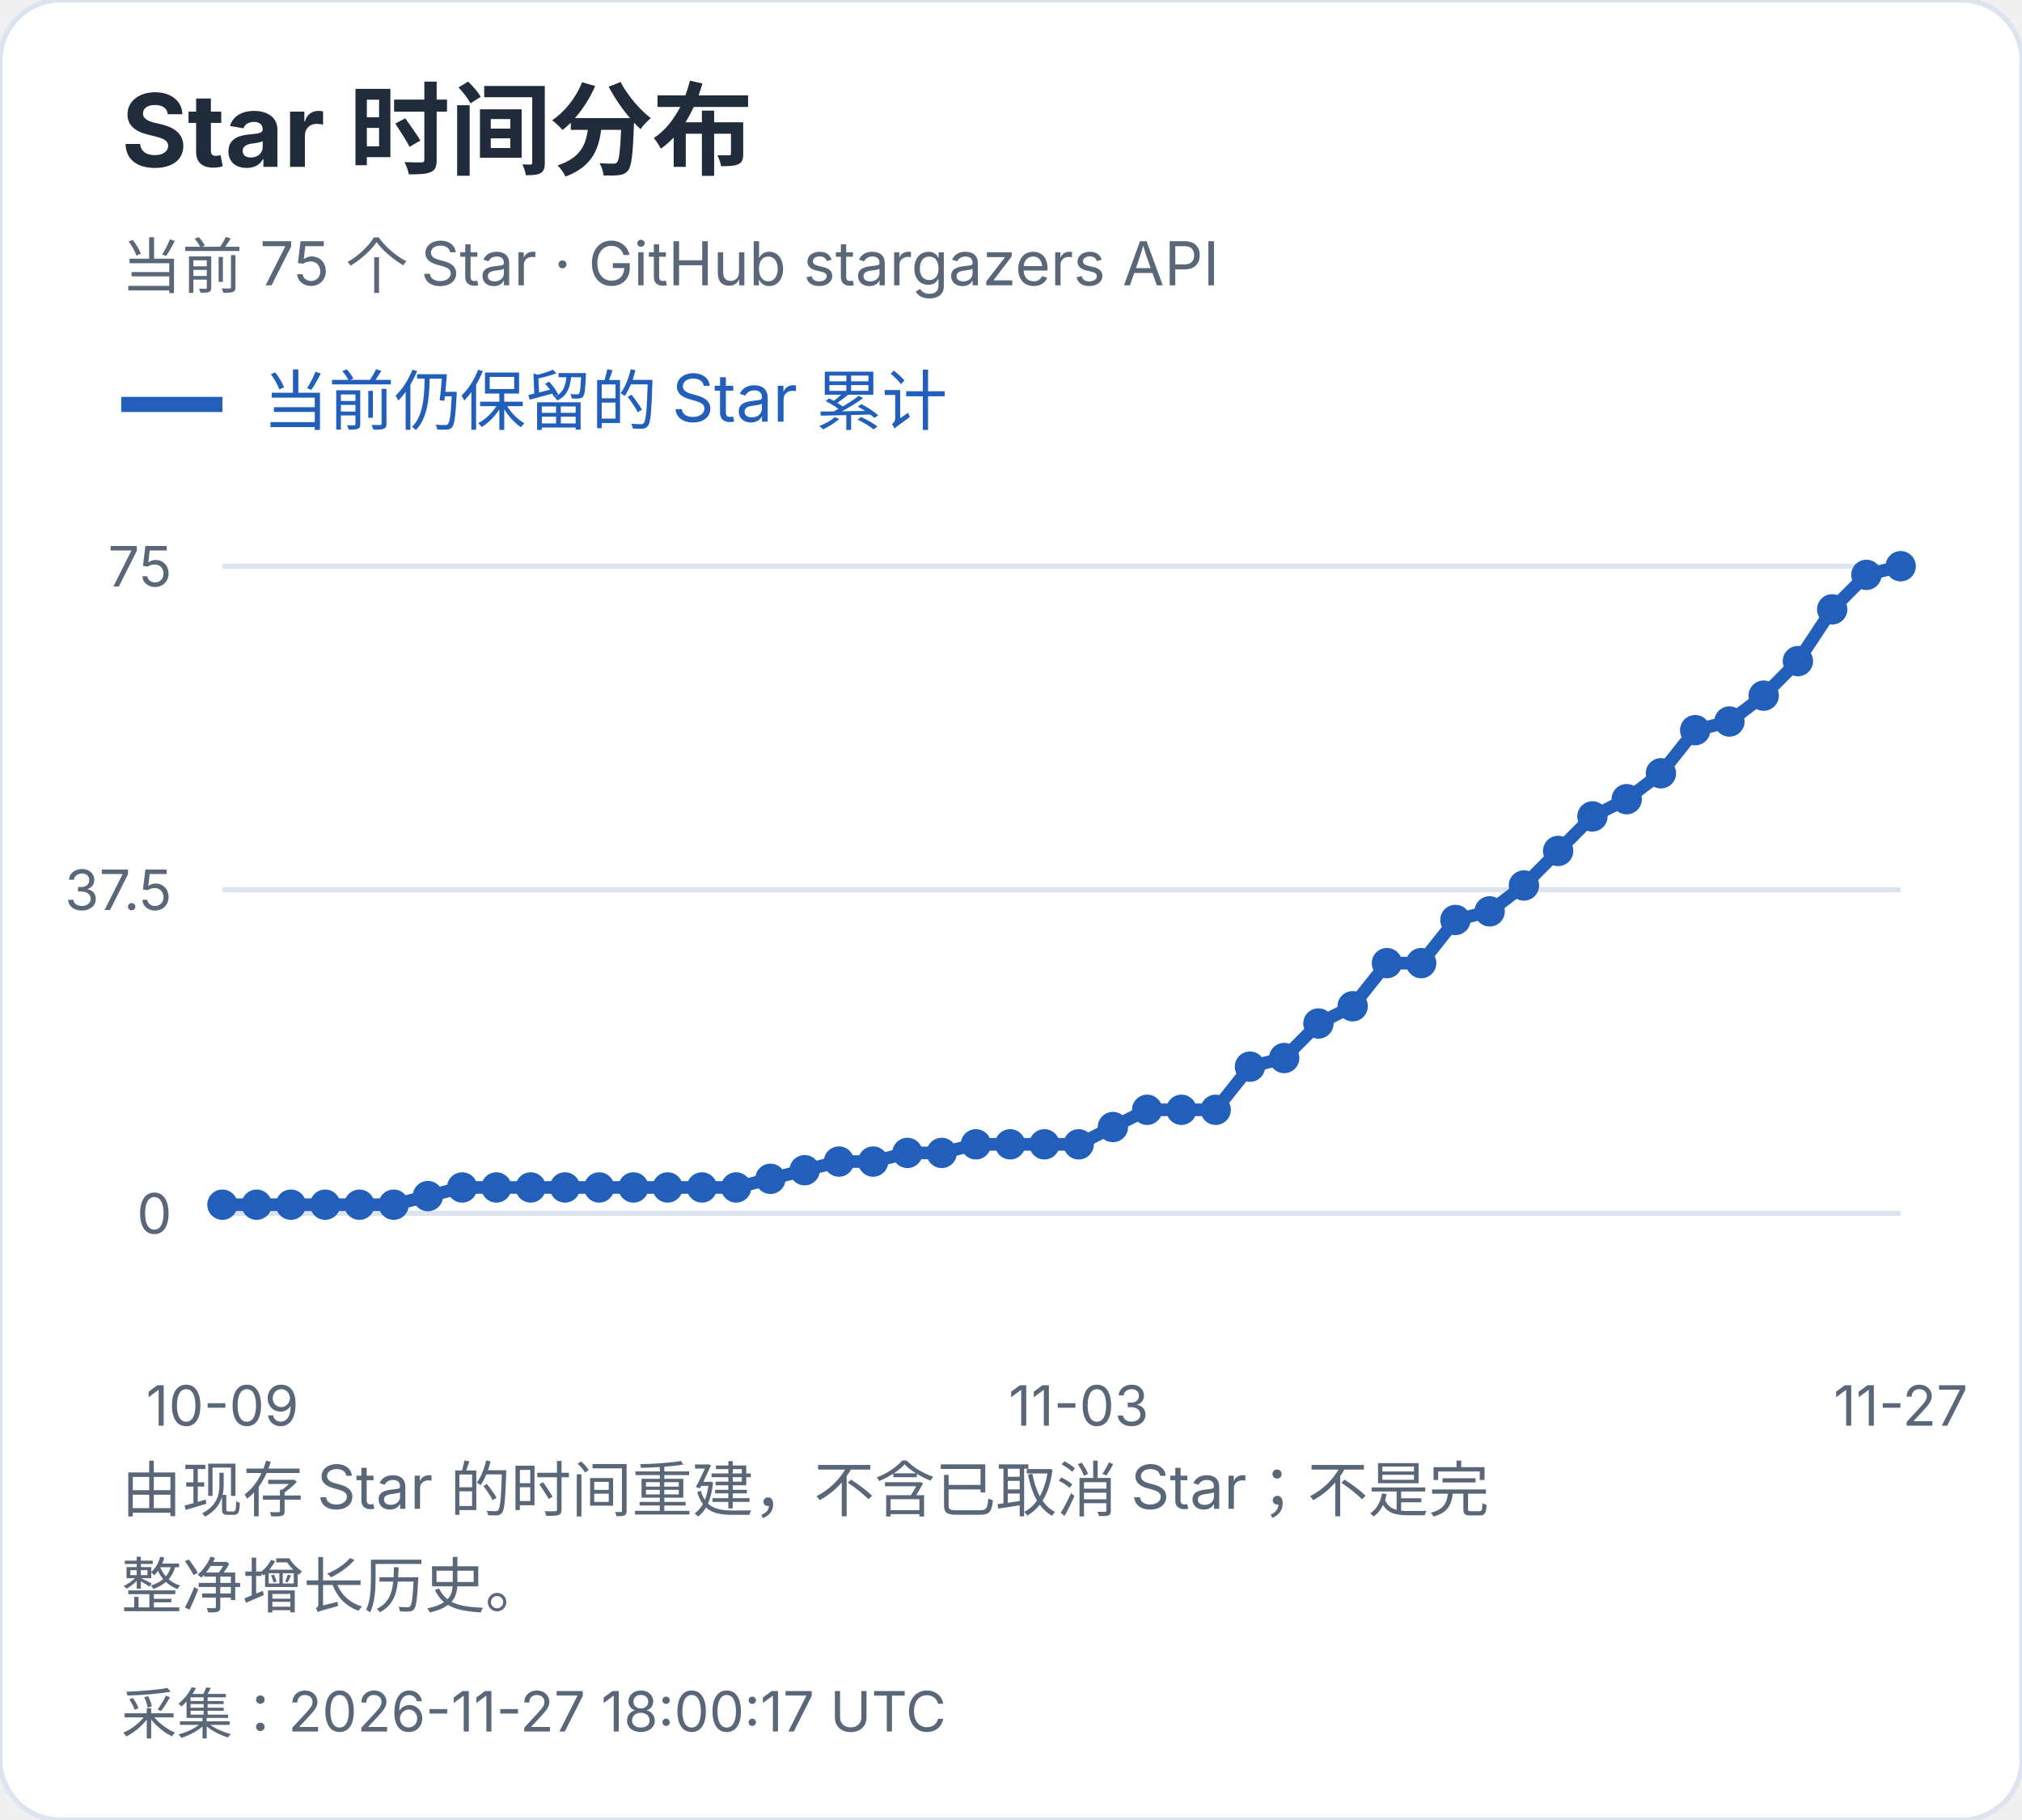
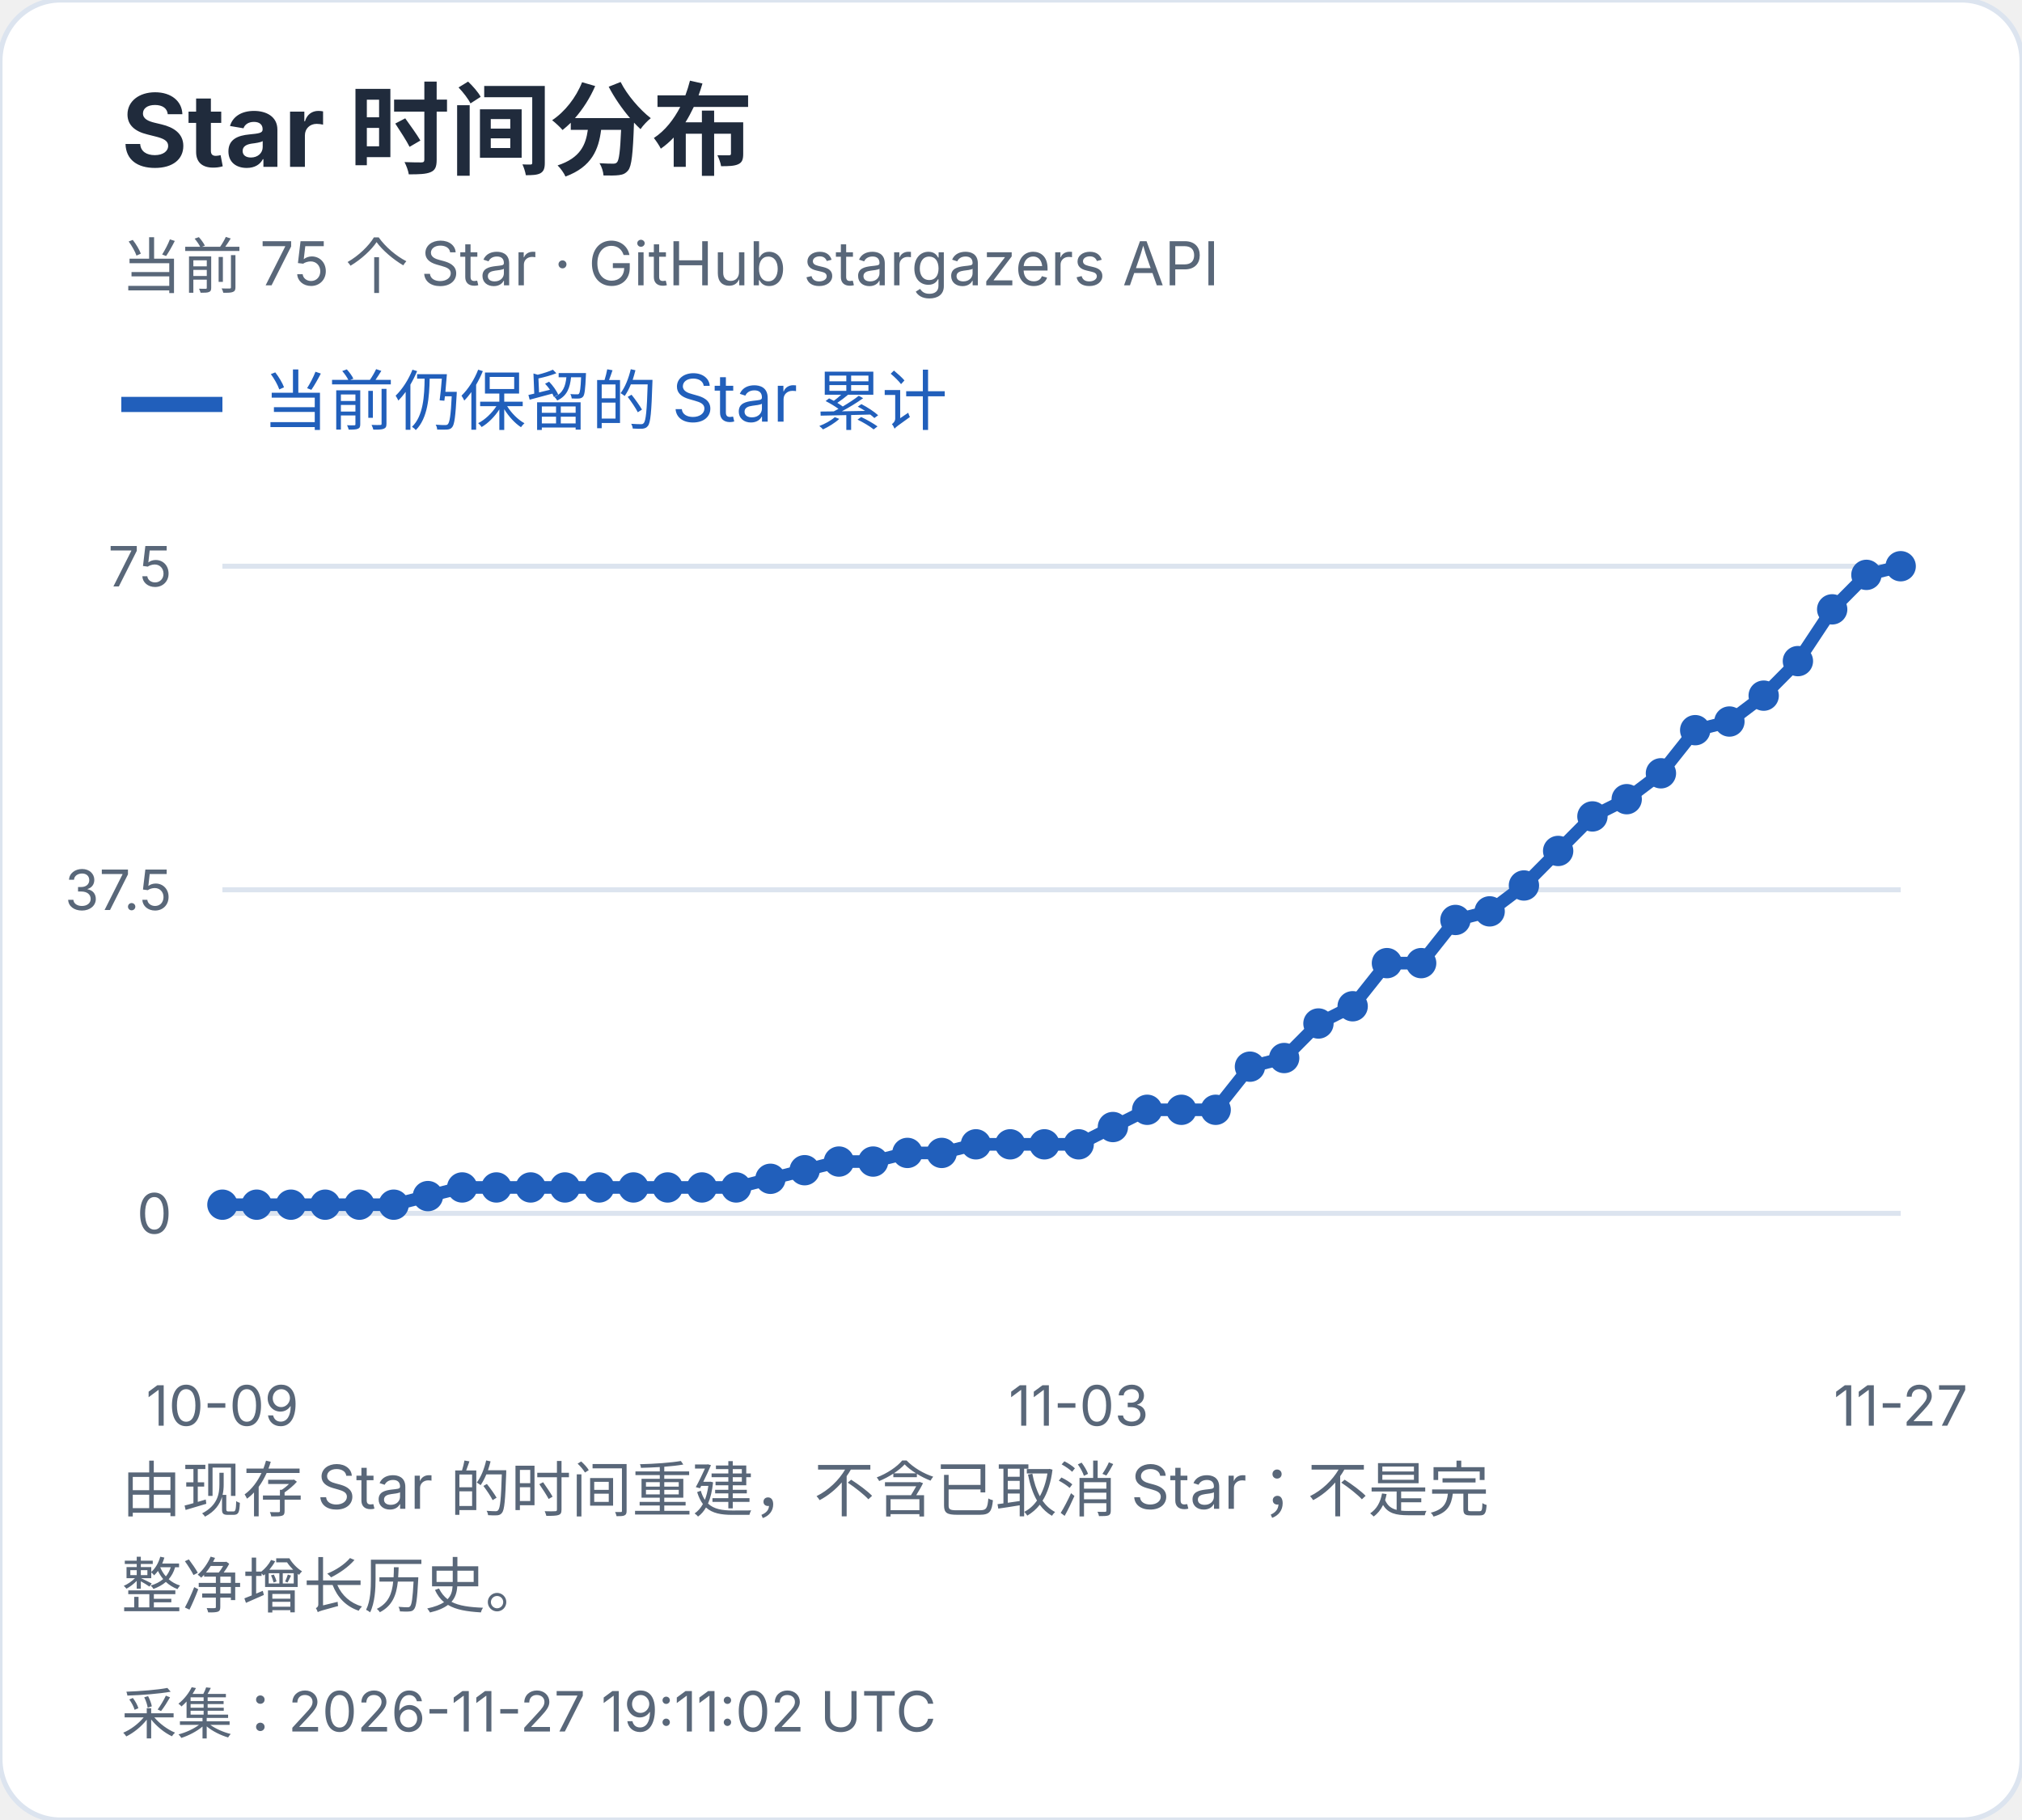
<svg xmlns="http://www.w3.org/2000/svg" width="400" height="360" viewBox="0 0 400 360" role="img" aria-label="Star 时间分布">
  <style>text{font-family:-apple-system,BlinkMacSystemFont,"Segoe UI","PingFang SC","Microsoft YaHei",sans-serif;font-variant-numeric:tabular-nums}</style>
  <rect width="400" height="360" rx="12" fill="white" stroke="#dce4ef" />
  <text x="24" y="33" font-size="20" fill="#202b3c" font-weight="650" text-anchor="start">Star 时间分布</text>
  <text x="24" y="57" font-size="12" fill="#596779" font-weight="400" text-anchor="start">当前 75 个 Star · GitHub stargazers API</text>
  <path d="M24 80h20" stroke="#215fbb" stroke-width="3" />
  <text x="52" y="84" font-size="13" fill="#215fbb" font-weight="400" text-anchor="start">当前仍保留的 Star 累计</text>
  <path d="M44 240.0H376" stroke="#dce4ef" />
  <text x="34" y="244.0" font-size="11" fill="#596779" font-weight="400" text-anchor="end">0</text>
  <path d="M44 176.0H376" stroke="#dce4ef" />
  <text x="34" y="180.0" font-size="11" fill="#596779" font-weight="400" text-anchor="end">37.5</text>
  <path d="M44 112.0H376" stroke="#dce4ef" />
  <text x="34" y="116.0" font-size="11" fill="#596779" font-weight="400" text-anchor="end">75</text>
  <circle cx="44.00" cy="238.29" r="3" fill="#215fbb" />
  <circle cx="50.78" cy="238.29" r="3" fill="#215fbb" />
  <circle cx="57.55" cy="238.29" r="3" fill="#215fbb" />
  <circle cx="64.33" cy="238.29" r="3" fill="#215fbb" />
  <circle cx="71.10" cy="238.29" r="3" fill="#215fbb" />
  <circle cx="77.88" cy="238.29" r="3" fill="#215fbb" />
  <circle cx="84.65" cy="236.59" r="3" fill="#215fbb" />
  <circle cx="91.43" cy="234.88" r="3" fill="#215fbb" />
  <circle cx="98.20" cy="234.88" r="3" fill="#215fbb" />
  <circle cx="104.98" cy="234.88" r="3" fill="#215fbb" />
  <circle cx="111.76" cy="234.88" r="3" fill="#215fbb" />
  <circle cx="118.53" cy="234.88" r="3" fill="#215fbb" />
  <circle cx="125.31" cy="234.88" r="3" fill="#215fbb" />
  <circle cx="132.08" cy="234.88" r="3" fill="#215fbb" />
  <circle cx="138.86" cy="234.88" r="3" fill="#215fbb" />
  <circle cx="145.63" cy="234.88" r="3" fill="#215fbb" />
  <circle cx="152.41" cy="233.17" r="3" fill="#215fbb" />
  <circle cx="159.18" cy="231.47" r="3" fill="#215fbb" />
  <circle cx="165.96" cy="229.76" r="3" fill="#215fbb" />
  <circle cx="172.73" cy="229.76" r="3" fill="#215fbb" />
  <circle cx="179.51" cy="228.05" r="3" fill="#215fbb" />
  <circle cx="186.29" cy="228.05" r="3" fill="#215fbb" />
  <circle cx="193.06" cy="226.35" r="3" fill="#215fbb" />
  <circle cx="199.84" cy="226.35" r="3" fill="#215fbb" />
  <circle cx="206.61" cy="226.35" r="3" fill="#215fbb" />
  <circle cx="213.39" cy="226.35" r="3" fill="#215fbb" />
  <circle cx="220.16" cy="222.93" r="3" fill="#215fbb" />
  <circle cx="226.94" cy="219.52" r="3" fill="#215fbb" />
  <circle cx="233.71" cy="219.52" r="3" fill="#215fbb" />
  <circle cx="240.49" cy="219.52" r="3" fill="#215fbb" />
  <circle cx="247.27" cy="210.99" r="3" fill="#215fbb" />
  <circle cx="254.04" cy="209.28" r="3" fill="#215fbb" />
  <circle cx="260.82" cy="202.45" r="3" fill="#215fbb" />
  <circle cx="267.59" cy="199.04" r="3" fill="#215fbb" />
  <circle cx="274.37" cy="190.51" r="3" fill="#215fbb" />
  <circle cx="281.14" cy="190.51" r="3" fill="#215fbb" />
  <circle cx="287.92" cy="181.97" r="3" fill="#215fbb" />
  <circle cx="294.69" cy="180.27" r="3" fill="#215fbb" />
  <circle cx="301.47" cy="175.15" r="3" fill="#215fbb" />
  <circle cx="308.24" cy="168.32" r="3" fill="#215fbb" />
  <circle cx="315.02" cy="161.49" r="3" fill="#215fbb" />
  <circle cx="321.80" cy="158.08" r="3" fill="#215fbb" />
  <circle cx="328.57" cy="152.96" r="3" fill="#215fbb" />
  <circle cx="335.35" cy="144.43" r="3" fill="#215fbb" />
  <circle cx="342.12" cy="142.72" r="3" fill="#215fbb" />
  <circle cx="348.90" cy="137.60" r="3" fill="#215fbb" />
  <circle cx="355.67" cy="130.77" r="3" fill="#215fbb" />
  <circle cx="362.45" cy="120.53" r="3" fill="#215fbb" />
  <circle cx="369.22" cy="113.71" r="3" fill="#215fbb" />
  <circle cx="376.00" cy="112.00" r="3" fill="#215fbb" />
  <polyline points="44.00,238.29 50.78,238.29 57.55,238.29 64.33,238.29 71.10,238.29 77.88,238.29 84.65,236.59 91.43,234.88 98.20,234.88 104.98,234.88 111.76,234.88 118.53,234.88 125.31,234.88 132.08,234.88 138.86,234.88 145.63,234.88 152.41,233.17 159.18,231.47 165.96,229.76 172.73,229.76 179.51,228.05 186.29,228.05 193.06,226.35 199.84,226.35 206.61,226.35 213.39,226.35 220.16,222.93 226.94,219.52 233.71,219.52 240.49,219.52 247.27,210.99 254.04,209.28 260.82,202.45 267.59,199.04 274.37,190.51 281.14,190.51 287.92,181.97 294.69,180.27 301.47,175.15 308.24,168.32 315.02,161.49 321.80,158.08 328.57,152.96 335.35,144.43 342.12,142.72 348.90,137.60 355.67,130.77 362.45,120.53 369.22,113.71 376.00,112.00" fill="none" stroke="#215fbb" stroke-width="2.5" />
  <text x="44.0" y="282" font-size="11" fill="#596779" font-weight="400" text-anchor="middle">10-09</text>
  <text x="213.388" y="282" font-size="11" fill="#596779" font-weight="400" text-anchor="middle">11-03</text>
  <text x="376.0" y="282" font-size="11" fill="#596779" font-weight="400" text-anchor="middle">11-27</text>
  <text x="24" y="299" font-size="12" fill="#596779" font-weight="400" text-anchor="start">由现存 Star 的时间重建，不含已取消 Star；不是完</text>
  <text x="24" y="318" font-size="12" fill="#596779" font-weight="400" text-anchor="start">整净增长历史。</text>
-   <text x="24" y="343" font-size="11" fill="#596779" font-weight="400" text-anchor="start">采集：2026-11-27 18:00:17 UTC</text>
+   <text x="24" y="343" font-size="11" fill="#596779" font-weight="400" text-anchor="start">采集：2026-11-27 19:11:02 UTC</text>
</svg>
